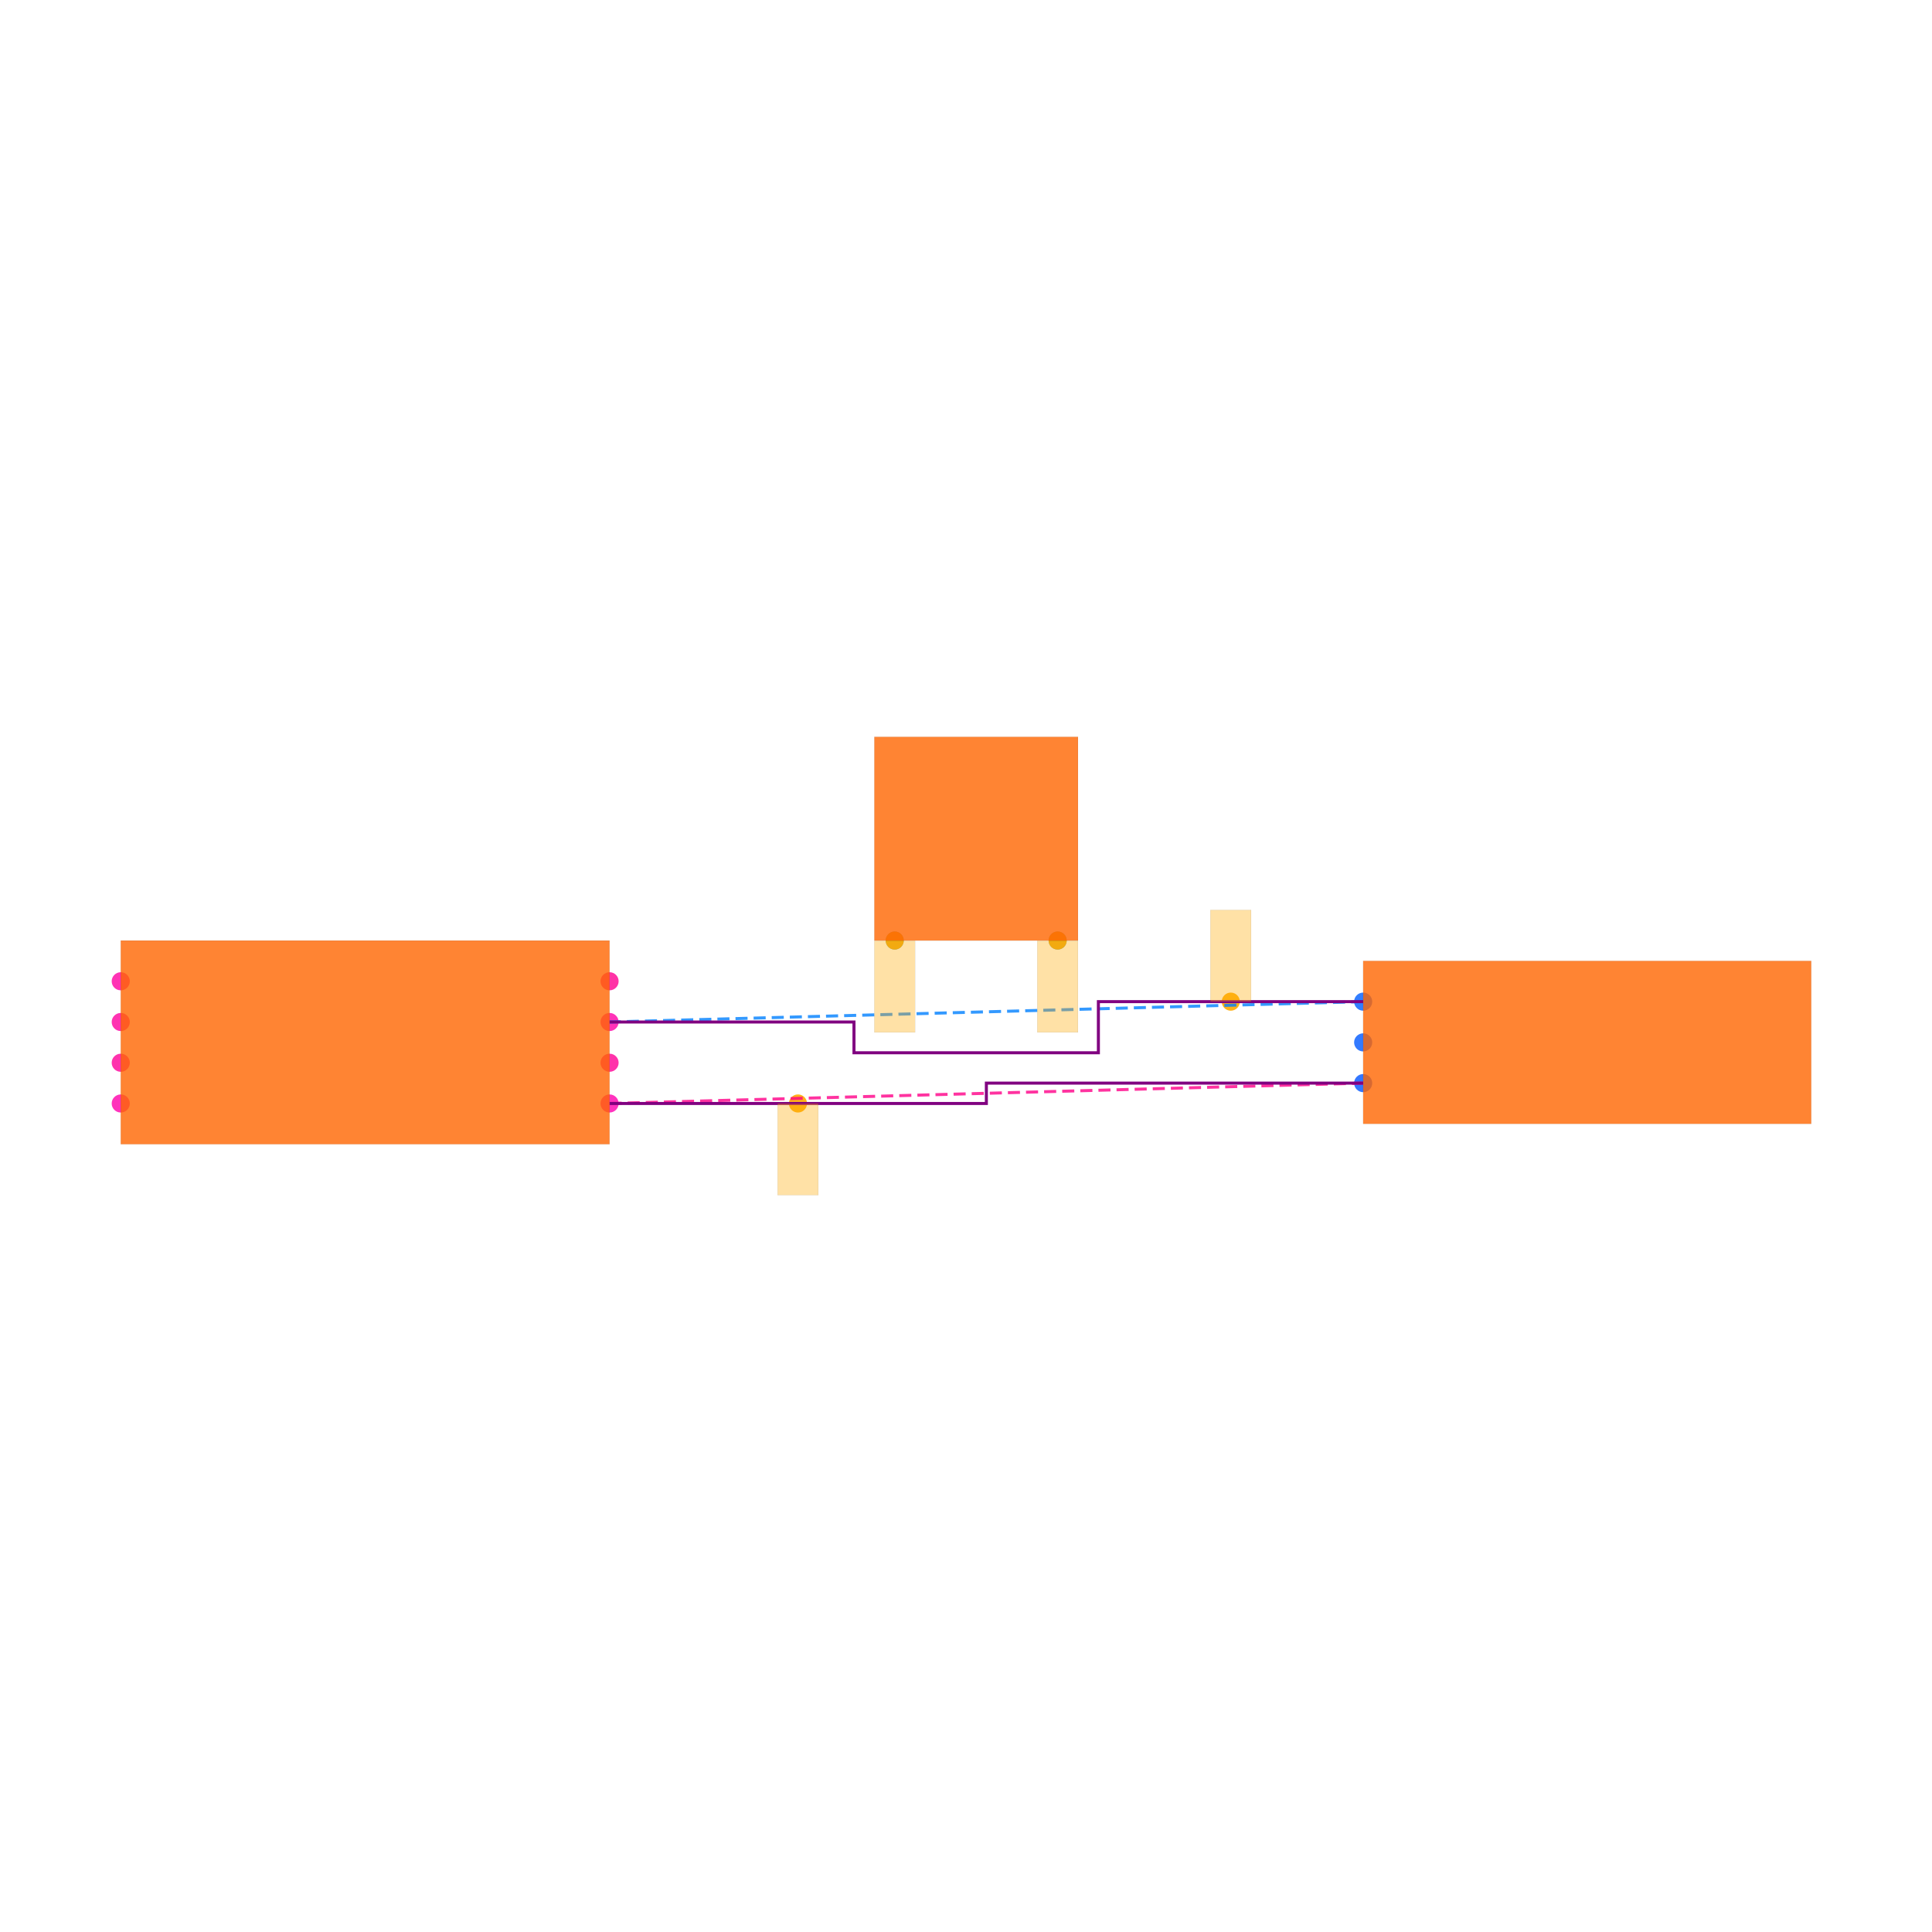
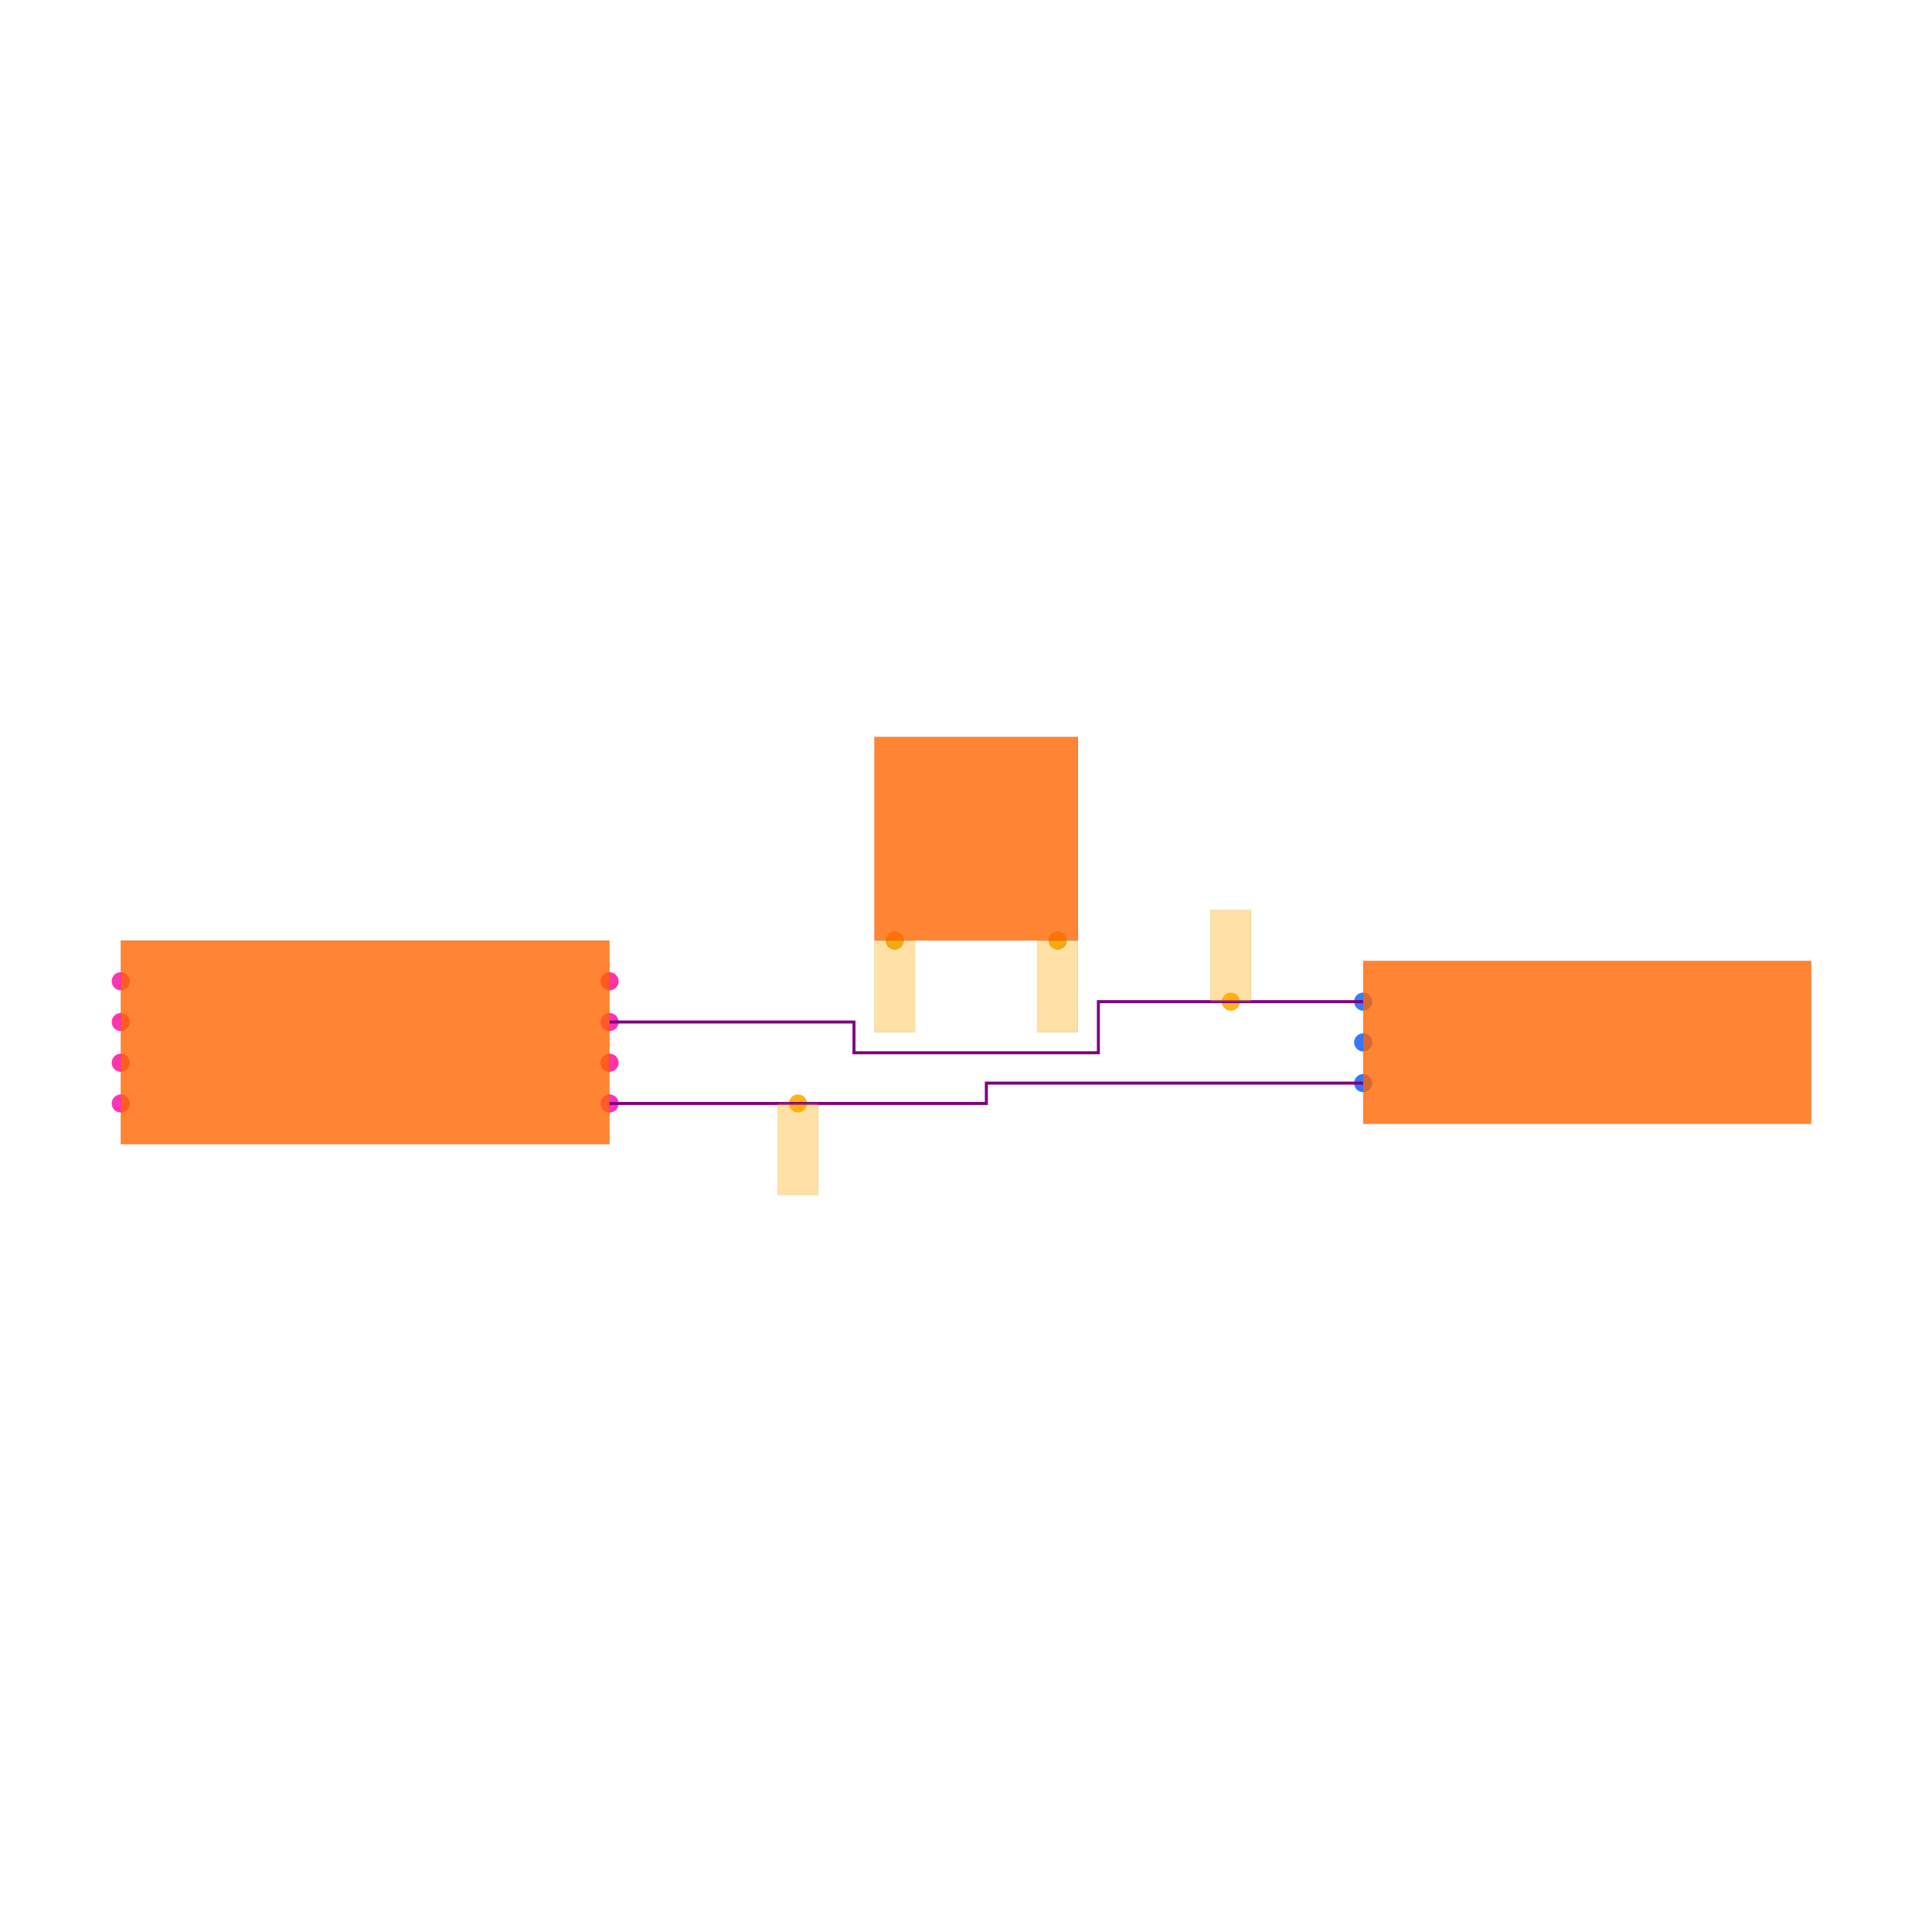
<svg xmlns="http://www.w3.org/2000/svg" width="640" height="640" viewBox="0 0 640 640">
  <rect width="100%" height="100%" fill="white" />
  <g>
    <circle data-type="point" data-label="U1.1 x+" data-x="-1.7999999999999998" data-y="-0.30000000000000004" cx="201.928" cy="365.542" r="3" fill="hsl(319, 100%, 50%, 0.8)" />
  </g>
  <g>
    <circle data-type="point" data-label="U1.2 x-" data-x="-4.2" data-y="-0.30000000000000004" cx="40" cy="365.542" r="3" fill="hsl(320, 100%, 50%, 0.8)" />
  </g>
  <g>
    <circle data-type="point" data-label="U1.3 x+" data-x="-1.7999999999999998" data-y="0.09999999999999998" cx="201.928" cy="338.554" r="3" fill="hsl(321, 100%, 50%, 0.8)" />
  </g>
  <g>
    <circle data-type="point" data-label="U1.4 x-" data-x="-4.2" data-y="0.30000000000000004" cx="40" cy="325.06" r="3" fill="hsl(322, 100%, 50%, 0.8)" />
  </g>
  <g>
    <circle data-type="point" data-label="U1.5 x-" data-x="-4.2" data-y="0.10000000000000003" cx="40" cy="338.554" r="3" fill="hsl(323, 100%, 50%, 0.8)" />
  </g>
  <g>
    <circle data-type="point" data-label="U1.6 x-" data-x="-4.2" data-y="-0.09999999999999998" cx="40" cy="352.048" r="3" fill="hsl(324, 100%, 50%, 0.8)" />
  </g>
  <g>
    <circle data-type="point" data-label="U1.7 x+" data-x="-1.7999999999999998" data-y="-0.10000000000000003" cx="201.928" cy="352.048" r="3" fill="hsl(325, 100%, 50%, 0.8)" />
  </g>
  <g>
    <circle data-type="point" data-label="U1.8 x+" data-x="-1.7999999999999998" data-y="0.30000000000000004" cx="201.928" cy="325.06" r="3" fill="hsl(326, 100%, 50%, 0.8)" />
  </g>
  <g>
    <circle data-type="point" data-label="J1.1 x-" data-x="1.9" data-y="0.2" cx="451.566" cy="331.807" r="3" fill="hsl(218, 100%, 50%, 0.8)" />
  </g>
  <g>
    <circle data-type="point" data-label="J1.2 x-" data-x="1.9" data-y="0" cx="451.566" cy="345.301" r="3" fill="hsl(219, 100%, 50%, 0.8)" />
  </g>
  <g>
    <circle data-type="point" data-label="J1.3 x-" data-x="1.9" data-y="-0.2" cx="451.566" cy="358.795" r="3" fill="hsl(220, 100%, 50%, 0.8)" />
  </g>
  <g>
    <circle data-type="point" data-label="U2.3 y-" data-x="-0.4" data-y="0.5" cx="296.386" cy="311.566" r="3" fill="hsl(202, 100%, 50%, 0.8)" />
  </g>
  <g>
    <circle data-type="point" data-label="U2.4 y-" data-x="0.4" data-y="0.5" cx="350.361" cy="311.566" r="3" fill="hsl(203, 100%, 50%, 0.8)" />
  </g>
  <g>
    <circle data-type="point" data-label="" data-x="-0.8749999999999999" data-y="-0.30000000000000004" cx="264.337" cy="365.542" r="3" fill="hsl(40, 100%, 50%, 0.9)" />
  </g>
  <g>
    <circle data-type="point" data-label="" data-x="1.25" data-y="0.2" cx="407.711" cy="331.807" r="3" fill="hsl(40, 100%, 50%, 0.9)" />
  </g>
  <g>
    <circle data-type="point" data-label="" data-x="-0.4" data-y="0.5" cx="296.386" cy="311.566" r="3" fill="hsl(40, 100%, 50%, 0.9)" />
  </g>
  <g>
    <circle data-type="point" data-label="" data-x="0.4" data-y="0.5" cx="350.361" cy="311.566" r="3" fill="hsl(40, 100%, 50%, 0.9)" />
  </g>
  <g>
-     <polyline data-points="-1.7999999999999998,-0.30000000000000004 1.9,-0.2" data-type="line" data-label="" points="201.928,365.542 451.566,358.795" fill="none" stroke="hsl(328, 100%, 50%, 0.8)" stroke-width="1" stroke-dasharray="4 2" />
+     <polyline data-points="-1.7999999999999998,-0.30000000000000004 0.050000000000000044,-0.30000000000000004 0.050000000000000044,-0.2 1.9,-0.2" data-type="trace" data-label="" points="201.928,365.542 326.747,365.542 326.747,358.795 451.566,358.795" fill="none" stroke="purple" stroke-width="1" />
  </g>
  <g>
-     <polyline data-points="1.9,0.2 -1.7999999999999998,0.09999999999999998" data-type="line" data-label="" points="451.566,331.807 201.928,338.554" fill="none" stroke="hsl(210, 100%, 50%, 0.8)" stroke-width="1" stroke-dasharray="4 2" />
-   </g>
-   <g>
-     <polyline data-points="-1.7999999999999998,-0.30000000000000004 0.050000000000000044,-0.30000000000000004 0.050000000000000044,-0.2 1.9,-0.2" data-type="line" data-label="" points="201.928,365.542 326.747,365.542 326.747,358.795 451.566,358.795" fill="none" stroke="purple" stroke-width="1" />
-   </g>
-   <g>
-     <polyline data-points="1.9,0.2 0.6,0.2 0.6,-0.05099999999999996 -0.6,-0.05099999999999996 -0.6,0.09999999999999998 -1.7999999999999998,0.09999999999999998" data-type="line" data-label="" points="451.566,331.807 363.855,331.807 363.855,348.742 282.892,348.742 282.892,338.554 201.928,338.554" fill="none" stroke="purple" stroke-width="1" />
+     <polyline data-points="1.9,0.2 0.6,0.2 0.6,-0.05099999999999996 -0.6,-0.05099999999999996 -0.6,0.09999999999999998 -1.7999999999999998,0.09999999999999998" data-type="trace" data-label="" points="451.566,331.807 363.855,331.807 363.855,348.742 282.892,348.742 282.892,338.554 201.928,338.554" fill="none" stroke="purple" stroke-width="1" />
  </g>
  <g>
    <rect data-type="rect" data-label="schematic_component_0" data-x="-3" data-y="0" x="40" y="311.566" width="161.928" height="67.47" fill="hsl(24, 100%, 50%, 0.8)" stroke="black" stroke-width="0.015" />
  </g>
  <g>
    <rect data-type="rect" data-label="schematic_component_1" data-x="3" data-y="0" x="451.566" y="318.313" width="148.434" height="53.976" fill="hsl(24, 100%, 50%, 0.8)" stroke="black" stroke-width="0.015" />
  </g>
  <g>
    <rect data-type="rect" data-label="schematic_component_2" data-x="0" data-y="1" x="289.639" y="244.096" width="67.47" height="67.47" fill="hsl(24, 100%, 50%, 0.8)" stroke="black" stroke-width="0.015" />
  </g>
  <g>
    <rect data-type="rect" data-label="" data-x="-0.8749999999999999" data-y="-0.525" x="257.59" y="365.542" width="13.494" height="30.361" fill="hsl(40, 100%, 50%, 0.35)" stroke="black" stroke-width="0.015" />
  </g>
  <g>
    <rect data-type="rect" data-label="" data-x="1.25" data-y="0.42500000000000004" x="400.964" y="301.446" width="13.494" height="30.361" fill="hsl(40, 100%, 50%, 0.35)" stroke="black" stroke-width="0.015" />
  </g>
  <g>
    <rect data-type="rect" data-label="" data-x="-0.4" data-y="0.274" x="289.639" y="311.634" width="13.494" height="30.361" fill="hsl(40, 100%, 50%, 0.35)" stroke="black" stroke-width="0.015" />
  </g>
  <g>
    <rect data-type="rect" data-label="" data-x="0.4" data-y="0.274" x="343.614" y="311.634" width="13.494" height="30.361" fill="hsl(40, 100%, 50%, 0.35)" stroke="black" stroke-width="0.015" />
  </g>
  <g id="crosshair" style="display: none">
    <line id="crosshair-h" y1="0" y2="640" stroke="#666" stroke-width="0.5" />
    <line id="crosshair-v" x1="0" x2="640" stroke="#666" stroke-width="0.5" />
    <text id="coordinates" font-family="monospace" font-size="12" fill="#666" />
  </g>
</svg>
